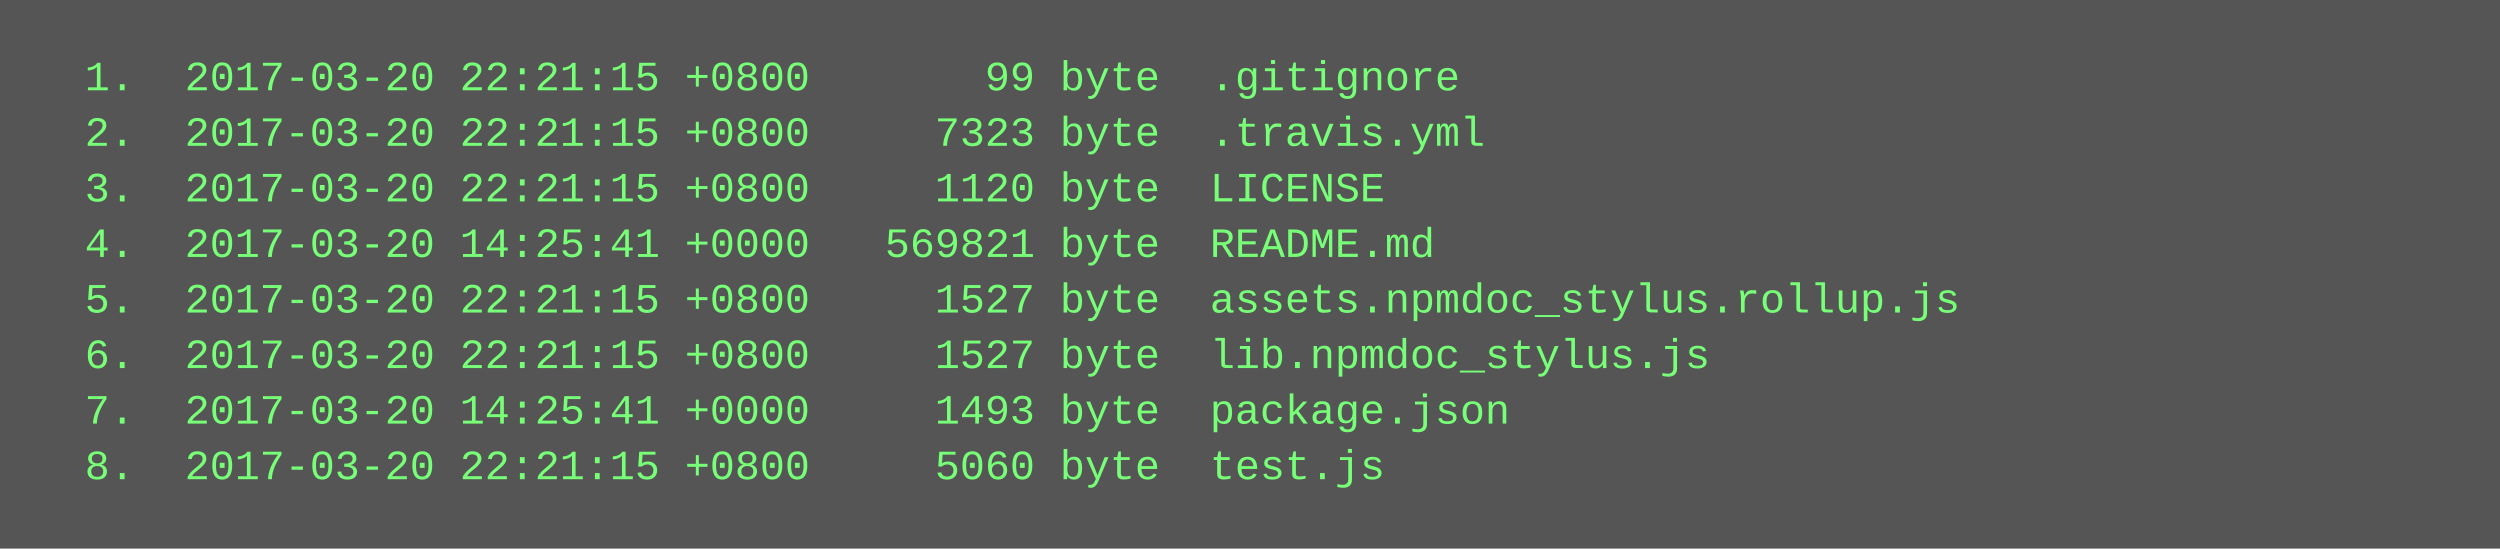
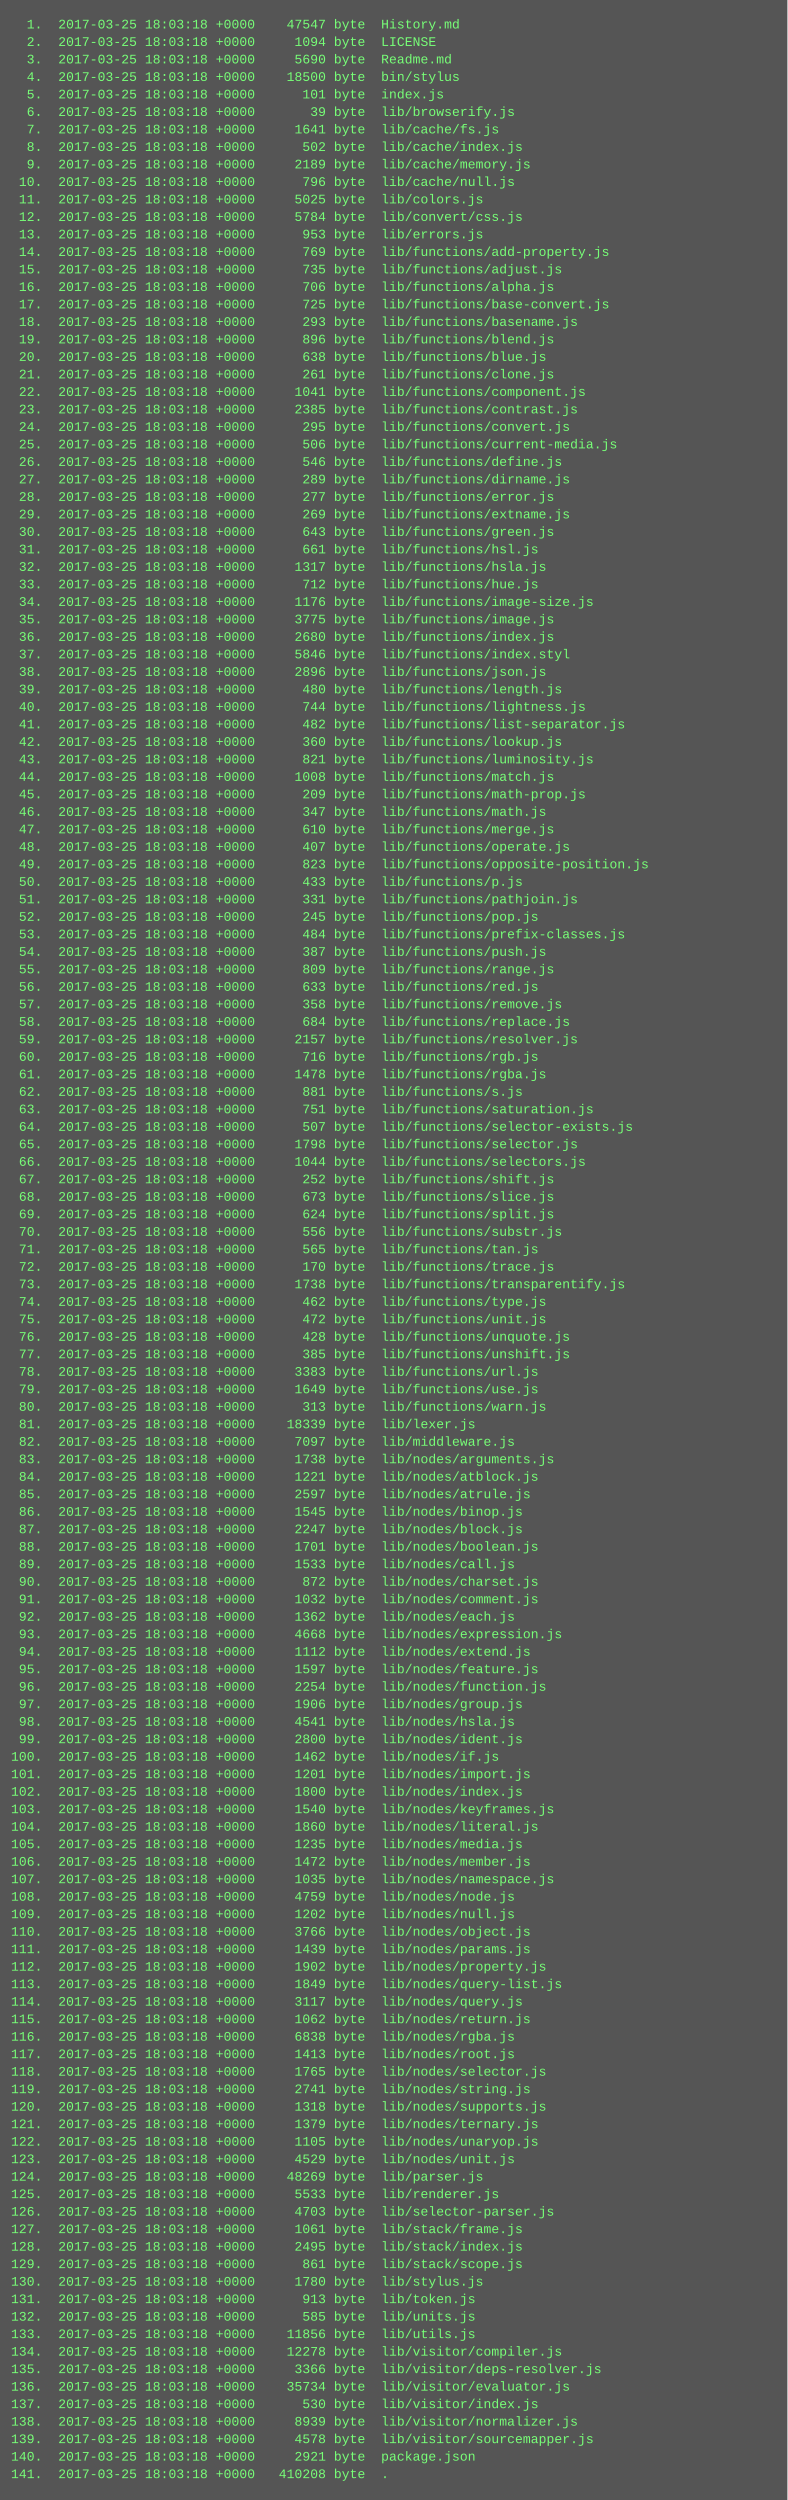
- <svg xmlns="http://www.w3.org/2000/svg" height="158" width="720">
-   <rect height="158" fill="#555" width="720" />
+ <svg xmlns="http://www.w3.org/2000/svg" height="2286" width="720">
+   <rect height="2286" fill="#555" width="720" />
  <text fill="#7f7" font-family="Courier New" font-size="12" xml:space="preserve">
-     <tspan x="10" y="26">  1.  2017-03-20 22:21:15 +0800       99 byte  .gitignore</tspan>
-     <tspan x="10" y="42">  2.  2017-03-20 22:21:15 +0800     7323 byte  .travis.yml</tspan>
-     <tspan x="10" y="58">  3.  2017-03-20 22:21:15 +0800     1120 byte  LICENSE</tspan>
-     <tspan x="10" y="74">  4.  2017-03-20 14:25:41 +0000   569821 byte  README.md</tspan>
-     <tspan x="10" y="90">  5.  2017-03-20 22:21:15 +0800     1527 byte  assets.npmdoc_stylus.rollup.js</tspan>
-     <tspan x="10" y="106">  6.  2017-03-20 22:21:15 +0800     1527 byte  lib.npmdoc_stylus.js</tspan>
-     <tspan x="10" y="122">  7.  2017-03-20 14:25:41 +0000     1493 byte  package.json</tspan>
-     <tspan x="10" y="138">  8.  2017-03-20 22:21:15 +0800     5060 byte  test.js</tspan>
+     <tspan x="10" y="26">  1.  2017-03-25 18:03:18 +0000    47547 byte  History.md</tspan>
+     <tspan x="10" y="42">  2.  2017-03-25 18:03:18 +0000     1094 byte  LICENSE</tspan>
+     <tspan x="10" y="58">  3.  2017-03-25 18:03:18 +0000     5690 byte  Readme.md</tspan>
+     <tspan x="10" y="74">  4.  2017-03-25 18:03:18 +0000    18500 byte  bin/stylus</tspan>
+     <tspan x="10" y="90">  5.  2017-03-25 18:03:18 +0000      101 byte  index.js</tspan>
+     <tspan x="10" y="106">  6.  2017-03-25 18:03:18 +0000       39 byte  lib/browserify.js</tspan>
+     <tspan x="10" y="122">  7.  2017-03-25 18:03:18 +0000     1641 byte  lib/cache/fs.js</tspan>
+     <tspan x="10" y="138">  8.  2017-03-25 18:03:18 +0000      502 byte  lib/cache/index.js</tspan>
+     <tspan x="10" y="154">  9.  2017-03-25 18:03:18 +0000     2189 byte  lib/cache/memory.js</tspan>
+     <tspan x="10" y="170"> 10.  2017-03-25 18:03:18 +0000      796 byte  lib/cache/null.js</tspan>
+     <tspan x="10" y="186"> 11.  2017-03-25 18:03:18 +0000     5025 byte  lib/colors.js</tspan>
+     <tspan x="10" y="202"> 12.  2017-03-25 18:03:18 +0000     5784 byte  lib/convert/css.js</tspan>
+     <tspan x="10" y="218"> 13.  2017-03-25 18:03:18 +0000      953 byte  lib/errors.js</tspan>
+     <tspan x="10" y="234"> 14.  2017-03-25 18:03:18 +0000      769 byte  lib/functions/add-property.js</tspan>
+     <tspan x="10" y="250"> 15.  2017-03-25 18:03:18 +0000      735 byte  lib/functions/adjust.js</tspan>
+     <tspan x="10" y="266"> 16.  2017-03-25 18:03:18 +0000      706 byte  lib/functions/alpha.js</tspan>
+     <tspan x="10" y="282"> 17.  2017-03-25 18:03:18 +0000      725 byte  lib/functions/base-convert.js</tspan>
+     <tspan x="10" y="298"> 18.  2017-03-25 18:03:18 +0000      293 byte  lib/functions/basename.js</tspan>
+     <tspan x="10" y="314"> 19.  2017-03-25 18:03:18 +0000      896 byte  lib/functions/blend.js</tspan>
+     <tspan x="10" y="330"> 20.  2017-03-25 18:03:18 +0000      638 byte  lib/functions/blue.js</tspan>
+     <tspan x="10" y="346"> 21.  2017-03-25 18:03:18 +0000      261 byte  lib/functions/clone.js</tspan>
+     <tspan x="10" y="362"> 22.  2017-03-25 18:03:18 +0000     1041 byte  lib/functions/component.js</tspan>
+     <tspan x="10" y="378"> 23.  2017-03-25 18:03:18 +0000     2385 byte  lib/functions/contrast.js</tspan>
+     <tspan x="10" y="394"> 24.  2017-03-25 18:03:18 +0000      295 byte  lib/functions/convert.js</tspan>
+     <tspan x="10" y="410"> 25.  2017-03-25 18:03:18 +0000      506 byte  lib/functions/current-media.js</tspan>
+     <tspan x="10" y="426"> 26.  2017-03-25 18:03:18 +0000      546 byte  lib/functions/define.js</tspan>
+     <tspan x="10" y="442"> 27.  2017-03-25 18:03:18 +0000      289 byte  lib/functions/dirname.js</tspan>
+     <tspan x="10" y="458"> 28.  2017-03-25 18:03:18 +0000      277 byte  lib/functions/error.js</tspan>
+     <tspan x="10" y="474"> 29.  2017-03-25 18:03:18 +0000      269 byte  lib/functions/extname.js</tspan>
+     <tspan x="10" y="490"> 30.  2017-03-25 18:03:18 +0000      643 byte  lib/functions/green.js</tspan>
+     <tspan x="10" y="506"> 31.  2017-03-25 18:03:18 +0000      661 byte  lib/functions/hsl.js</tspan>
+     <tspan x="10" y="522"> 32.  2017-03-25 18:03:18 +0000     1317 byte  lib/functions/hsla.js</tspan>
+     <tspan x="10" y="538"> 33.  2017-03-25 18:03:18 +0000      712 byte  lib/functions/hue.js</tspan>
+     <tspan x="10" y="554"> 34.  2017-03-25 18:03:18 +0000     1176 byte  lib/functions/image-size.js</tspan>
+     <tspan x="10" y="570"> 35.  2017-03-25 18:03:18 +0000     3775 byte  lib/functions/image.js</tspan>
+     <tspan x="10" y="586"> 36.  2017-03-25 18:03:18 +0000     2680 byte  lib/functions/index.js</tspan>
+     <tspan x="10" y="602"> 37.  2017-03-25 18:03:18 +0000     5846 byte  lib/functions/index.styl</tspan>
+     <tspan x="10" y="618"> 38.  2017-03-25 18:03:18 +0000     2896 byte  lib/functions/json.js</tspan>
+     <tspan x="10" y="634"> 39.  2017-03-25 18:03:18 +0000      480 byte  lib/functions/length.js</tspan>
+     <tspan x="10" y="650"> 40.  2017-03-25 18:03:18 +0000      744 byte  lib/functions/lightness.js</tspan>
+     <tspan x="10" y="666"> 41.  2017-03-25 18:03:18 +0000      482 byte  lib/functions/list-separator.js</tspan>
+     <tspan x="10" y="682"> 42.  2017-03-25 18:03:18 +0000      360 byte  lib/functions/lookup.js</tspan>
+     <tspan x="10" y="698"> 43.  2017-03-25 18:03:18 +0000      821 byte  lib/functions/luminosity.js</tspan>
+     <tspan x="10" y="714"> 44.  2017-03-25 18:03:18 +0000     1008 byte  lib/functions/match.js</tspan>
+     <tspan x="10" y="730"> 45.  2017-03-25 18:03:18 +0000      209 byte  lib/functions/math-prop.js</tspan>
+     <tspan x="10" y="746"> 46.  2017-03-25 18:03:18 +0000      347 byte  lib/functions/math.js</tspan>
+     <tspan x="10" y="762"> 47.  2017-03-25 18:03:18 +0000      610 byte  lib/functions/merge.js</tspan>
+     <tspan x="10" y="778"> 48.  2017-03-25 18:03:18 +0000      407 byte  lib/functions/operate.js</tspan>
+     <tspan x="10" y="794"> 49.  2017-03-25 18:03:18 +0000      823 byte  lib/functions/opposite-position.js</tspan>
+     <tspan x="10" y="810"> 50.  2017-03-25 18:03:18 +0000      433 byte  lib/functions/p.js</tspan>
+     <tspan x="10" y="826"> 51.  2017-03-25 18:03:18 +0000      331 byte  lib/functions/pathjoin.js</tspan>
+     <tspan x="10" y="842"> 52.  2017-03-25 18:03:18 +0000      245 byte  lib/functions/pop.js</tspan>
+     <tspan x="10" y="858"> 53.  2017-03-25 18:03:18 +0000      484 byte  lib/functions/prefix-classes.js</tspan>
+     <tspan x="10" y="874"> 54.  2017-03-25 18:03:18 +0000      387 byte  lib/functions/push.js</tspan>
+     <tspan x="10" y="890"> 55.  2017-03-25 18:03:18 +0000      809 byte  lib/functions/range.js</tspan>
+     <tspan x="10" y="906"> 56.  2017-03-25 18:03:18 +0000      633 byte  lib/functions/red.js</tspan>
+     <tspan x="10" y="922"> 57.  2017-03-25 18:03:18 +0000      358 byte  lib/functions/remove.js</tspan>
+     <tspan x="10" y="938"> 58.  2017-03-25 18:03:18 +0000      684 byte  lib/functions/replace.js</tspan>
+     <tspan x="10" y="954"> 59.  2017-03-25 18:03:18 +0000     2157 byte  lib/functions/resolver.js</tspan>
+     <tspan x="10" y="970"> 60.  2017-03-25 18:03:18 +0000      716 byte  lib/functions/rgb.js</tspan>
+     <tspan x="10" y="986"> 61.  2017-03-25 18:03:18 +0000     1478 byte  lib/functions/rgba.js</tspan>
+     <tspan x="10" y="1002"> 62.  2017-03-25 18:03:18 +0000      881 byte  lib/functions/s.js</tspan>
+     <tspan x="10" y="1018"> 63.  2017-03-25 18:03:18 +0000      751 byte  lib/functions/saturation.js</tspan>
+     <tspan x="10" y="1034"> 64.  2017-03-25 18:03:18 +0000      507 byte  lib/functions/selector-exists.js</tspan>
+     <tspan x="10" y="1050"> 65.  2017-03-25 18:03:18 +0000     1798 byte  lib/functions/selector.js</tspan>
+     <tspan x="10" y="1066"> 66.  2017-03-25 18:03:18 +0000     1044 byte  lib/functions/selectors.js</tspan>
+     <tspan x="10" y="1082"> 67.  2017-03-25 18:03:18 +0000      252 byte  lib/functions/shift.js</tspan>
+     <tspan x="10" y="1098"> 68.  2017-03-25 18:03:18 +0000      673 byte  lib/functions/slice.js</tspan>
+     <tspan x="10" y="1114"> 69.  2017-03-25 18:03:18 +0000      624 byte  lib/functions/split.js</tspan>
+     <tspan x="10" y="1130"> 70.  2017-03-25 18:03:18 +0000      556 byte  lib/functions/substr.js</tspan>
+     <tspan x="10" y="1146"> 71.  2017-03-25 18:03:18 +0000      565 byte  lib/functions/tan.js</tspan>
+     <tspan x="10" y="1162"> 72.  2017-03-25 18:03:18 +0000      170 byte  lib/functions/trace.js</tspan>
+     <tspan x="10" y="1178"> 73.  2017-03-25 18:03:18 +0000     1738 byte  lib/functions/transparentify.js</tspan>
+     <tspan x="10" y="1194"> 74.  2017-03-25 18:03:18 +0000      462 byte  lib/functions/type.js</tspan>
+     <tspan x="10" y="1210"> 75.  2017-03-25 18:03:18 +0000      472 byte  lib/functions/unit.js</tspan>
+     <tspan x="10" y="1226"> 76.  2017-03-25 18:03:18 +0000      428 byte  lib/functions/unquote.js</tspan>
+     <tspan x="10" y="1242"> 77.  2017-03-25 18:03:18 +0000      385 byte  lib/functions/unshift.js</tspan>
+     <tspan x="10" y="1258"> 78.  2017-03-25 18:03:18 +0000     3383 byte  lib/functions/url.js</tspan>
+     <tspan x="10" y="1274"> 79.  2017-03-25 18:03:18 +0000     1649 byte  lib/functions/use.js</tspan>
+     <tspan x="10" y="1290"> 80.  2017-03-25 18:03:18 +0000      313 byte  lib/functions/warn.js</tspan>
+     <tspan x="10" y="1306"> 81.  2017-03-25 18:03:18 +0000    18339 byte  lib/lexer.js</tspan>
+     <tspan x="10" y="1322"> 82.  2017-03-25 18:03:18 +0000     7097 byte  lib/middleware.js</tspan>
+     <tspan x="10" y="1338"> 83.  2017-03-25 18:03:18 +0000     1738 byte  lib/nodes/arguments.js</tspan>
+     <tspan x="10" y="1354"> 84.  2017-03-25 18:03:18 +0000     1221 byte  lib/nodes/atblock.js</tspan>
+     <tspan x="10" y="1370"> 85.  2017-03-25 18:03:18 +0000     2597 byte  lib/nodes/atrule.js</tspan>
+     <tspan x="10" y="1386"> 86.  2017-03-25 18:03:18 +0000     1545 byte  lib/nodes/binop.js</tspan>
+     <tspan x="10" y="1402"> 87.  2017-03-25 18:03:18 +0000     2247 byte  lib/nodes/block.js</tspan>
+     <tspan x="10" y="1418"> 88.  2017-03-25 18:03:18 +0000     1701 byte  lib/nodes/boolean.js</tspan>
+     <tspan x="10" y="1434"> 89.  2017-03-25 18:03:18 +0000     1533 byte  lib/nodes/call.js</tspan>
+     <tspan x="10" y="1450"> 90.  2017-03-25 18:03:18 +0000      872 byte  lib/nodes/charset.js</tspan>
+     <tspan x="10" y="1466"> 91.  2017-03-25 18:03:18 +0000     1032 byte  lib/nodes/comment.js</tspan>
+     <tspan x="10" y="1482"> 92.  2017-03-25 18:03:18 +0000     1362 byte  lib/nodes/each.js</tspan>
+     <tspan x="10" y="1498"> 93.  2017-03-25 18:03:18 +0000     4668 byte  lib/nodes/expression.js</tspan>
+     <tspan x="10" y="1514"> 94.  2017-03-25 18:03:18 +0000     1112 byte  lib/nodes/extend.js</tspan>
+     <tspan x="10" y="1530"> 95.  2017-03-25 18:03:18 +0000     1597 byte  lib/nodes/feature.js</tspan>
+     <tspan x="10" y="1546"> 96.  2017-03-25 18:03:18 +0000     2254 byte  lib/nodes/function.js</tspan>
+     <tspan x="10" y="1562"> 97.  2017-03-25 18:03:18 +0000     1906 byte  lib/nodes/group.js</tspan>
+     <tspan x="10" y="1578"> 98.  2017-03-25 18:03:18 +0000     4541 byte  lib/nodes/hsla.js</tspan>
+     <tspan x="10" y="1594"> 99.  2017-03-25 18:03:18 +0000     2800 byte  lib/nodes/ident.js</tspan>
+     <tspan x="10" y="1610">100.  2017-03-25 18:03:18 +0000     1462 byte  lib/nodes/if.js</tspan>
+     <tspan x="10" y="1626">101.  2017-03-25 18:03:18 +0000     1201 byte  lib/nodes/import.js</tspan>
+     <tspan x="10" y="1642">102.  2017-03-25 18:03:18 +0000     1800 byte  lib/nodes/index.js</tspan>
+     <tspan x="10" y="1658">103.  2017-03-25 18:03:18 +0000     1540 byte  lib/nodes/keyframes.js</tspan>
+     <tspan x="10" y="1674">104.  2017-03-25 18:03:18 +0000     1860 byte  lib/nodes/literal.js</tspan>
+     <tspan x="10" y="1690">105.  2017-03-25 18:03:18 +0000     1235 byte  lib/nodes/media.js</tspan>
+     <tspan x="10" y="1706">106.  2017-03-25 18:03:18 +0000     1472 byte  lib/nodes/member.js</tspan>
+     <tspan x="10" y="1722">107.  2017-03-25 18:03:18 +0000     1035 byte  lib/nodes/namespace.js</tspan>
+     <tspan x="10" y="1738">108.  2017-03-25 18:03:18 +0000     4759 byte  lib/nodes/node.js</tspan>
+     <tspan x="10" y="1754">109.  2017-03-25 18:03:18 +0000     1202 byte  lib/nodes/null.js</tspan>
+     <tspan x="10" y="1770">110.  2017-03-25 18:03:18 +0000     3766 byte  lib/nodes/object.js</tspan>
+     <tspan x="10" y="1786">111.  2017-03-25 18:03:18 +0000     1439 byte  lib/nodes/params.js</tspan>
+     <tspan x="10" y="1802">112.  2017-03-25 18:03:18 +0000     1902 byte  lib/nodes/property.js</tspan>
+     <tspan x="10" y="1818">113.  2017-03-25 18:03:18 +0000     1849 byte  lib/nodes/query-list.js</tspan>
+     <tspan x="10" y="1834">114.  2017-03-25 18:03:18 +0000     3117 byte  lib/nodes/query.js</tspan>
+     <tspan x="10" y="1850">115.  2017-03-25 18:03:18 +0000     1062 byte  lib/nodes/return.js</tspan>
+     <tspan x="10" y="1866">116.  2017-03-25 18:03:18 +0000     6838 byte  lib/nodes/rgba.js</tspan>
+     <tspan x="10" y="1882">117.  2017-03-25 18:03:18 +0000     1413 byte  lib/nodes/root.js</tspan>
+     <tspan x="10" y="1898">118.  2017-03-25 18:03:18 +0000     1765 byte  lib/nodes/selector.js</tspan>
+     <tspan x="10" y="1914">119.  2017-03-25 18:03:18 +0000     2741 byte  lib/nodes/string.js</tspan>
+     <tspan x="10" y="1930">120.  2017-03-25 18:03:18 +0000     1318 byte  lib/nodes/supports.js</tspan>
+     <tspan x="10" y="1946">121.  2017-03-25 18:03:18 +0000     1379 byte  lib/nodes/ternary.js</tspan>
+     <tspan x="10" y="1962">122.  2017-03-25 18:03:18 +0000     1105 byte  lib/nodes/unaryop.js</tspan>
+     <tspan x="10" y="1978">123.  2017-03-25 18:03:18 +0000     4529 byte  lib/nodes/unit.js</tspan>
+     <tspan x="10" y="1994">124.  2017-03-25 18:03:18 +0000    48269 byte  lib/parser.js</tspan>
+     <tspan x="10" y="2010">125.  2017-03-25 18:03:18 +0000     5533 byte  lib/renderer.js</tspan>
+     <tspan x="10" y="2026">126.  2017-03-25 18:03:18 +0000     4703 byte  lib/selector-parser.js</tspan>
+     <tspan x="10" y="2042">127.  2017-03-25 18:03:18 +0000     1061 byte  lib/stack/frame.js</tspan>
+     <tspan x="10" y="2058">128.  2017-03-25 18:03:18 +0000     2495 byte  lib/stack/index.js</tspan>
+     <tspan x="10" y="2074">129.  2017-03-25 18:03:18 +0000      861 byte  lib/stack/scope.js</tspan>
+     <tspan x="10" y="2090">130.  2017-03-25 18:03:18 +0000     1780 byte  lib/stylus.js</tspan>
+     <tspan x="10" y="2106">131.  2017-03-25 18:03:18 +0000      913 byte  lib/token.js</tspan>
+     <tspan x="10" y="2122">132.  2017-03-25 18:03:18 +0000      585 byte  lib/units.js</tspan>
+     <tspan x="10" y="2138">133.  2017-03-25 18:03:18 +0000    11856 byte  lib/utils.js</tspan>
+     <tspan x="10" y="2154">134.  2017-03-25 18:03:18 +0000    12278 byte  lib/visitor/compiler.js</tspan>
+     <tspan x="10" y="2170">135.  2017-03-25 18:03:18 +0000     3366 byte  lib/visitor/deps-resolver.js</tspan>
+     <tspan x="10" y="2186">136.  2017-03-25 18:03:18 +0000    35734 byte  lib/visitor/evaluator.js</tspan>
+     <tspan x="10" y="2202">137.  2017-03-25 18:03:18 +0000      530 byte  lib/visitor/index.js</tspan>
+     <tspan x="10" y="2218">138.  2017-03-25 18:03:18 +0000     8939 byte  lib/visitor/normalizer.js</tspan>
+     <tspan x="10" y="2234">139.  2017-03-25 18:03:18 +0000     4578 byte  lib/visitor/sourcemapper.js</tspan>
+     <tspan x="10" y="2250">140.  2017-03-25 18:03:18 +0000     2921 byte  package.json</tspan>
+     <tspan x="10" y="2266">141.  2017-03-25 18:03:18 +0000   410208 byte  .</tspan>
  </text>
</svg>
